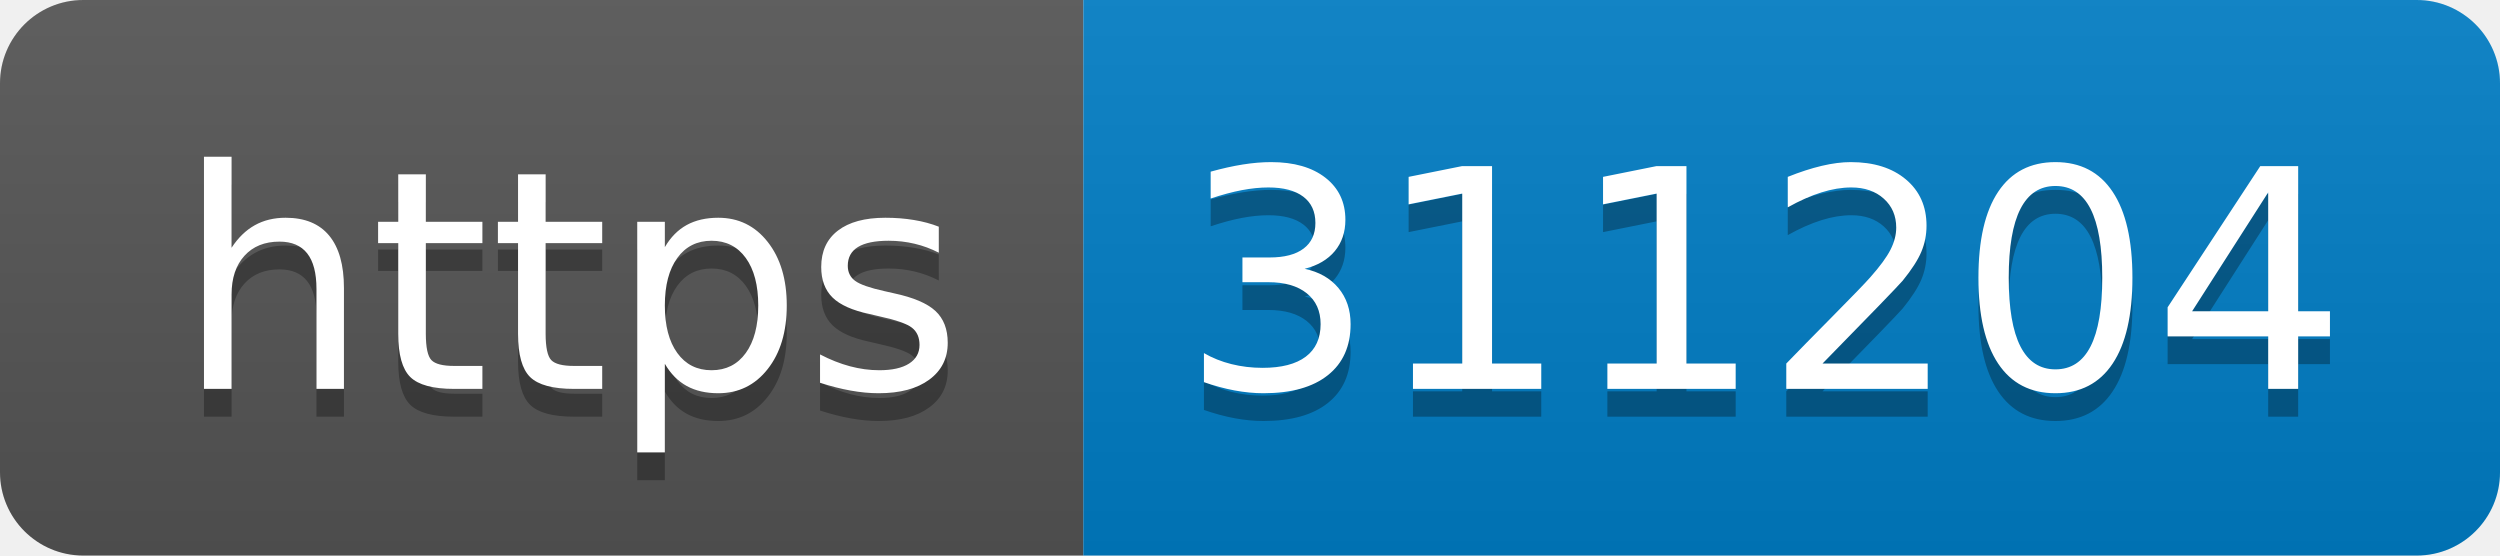
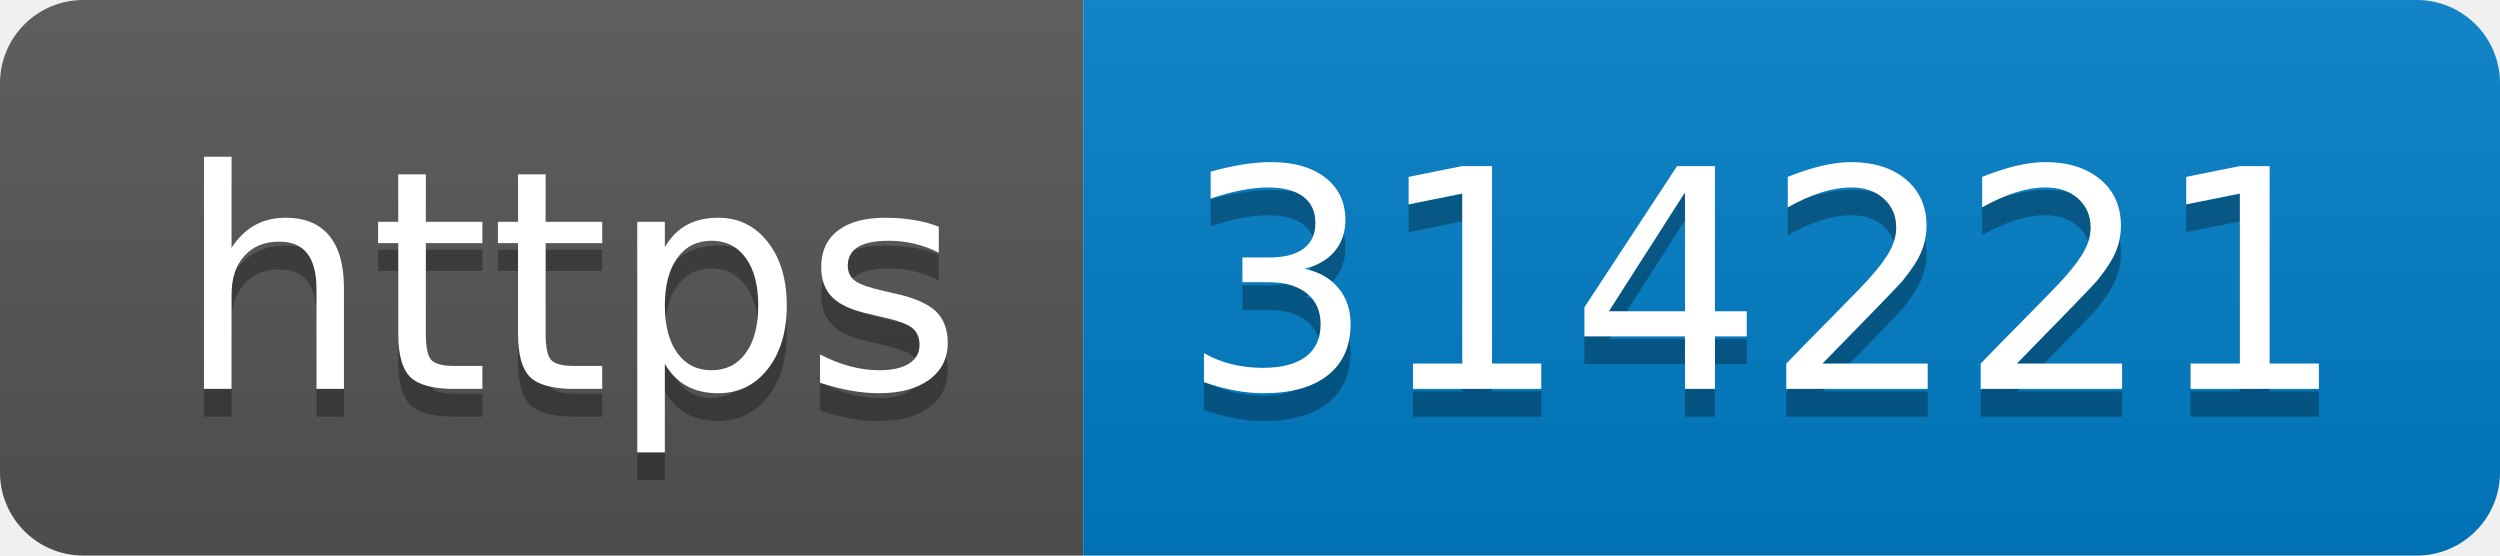
- <svg xmlns="http://www.w3.org/2000/svg" width="90" height="20" role="img" aria-label="https: 311204">
+ <svg xmlns="http://www.w3.org/2000/svg" width="90" height="20" role="img" aria-label="https: 314221">
  <linearGradient id="s" x2="0" y2="100%">
    <stop offset="0" stop-color="#bbb" stop-opacity=".1" />
    <stop offset="1" stop-opacity=".1" />
  </linearGradient>
  <clipPath id="r">
    <rect width="90" height="20" rx="3" fill="#fff" />
  </clipPath>
  <g clip-path="url(#r)">
    <rect width="39" height="20" fill="#555" />
    <rect x="39" width="51" height="20" fill="#007ec6" />
    <rect width="90" height="20" fill="url(#s)" />
  </g>
  <g fill="#fff" text-anchor="middle" font-family="Verdana,Geneva,DejaVu Sans,sans-serif" text-rendering="geometricPrecision" font-size="110">
    <text aria-hidden="true" x="205" y="150" fill="#010101" fill-opacity=".3" transform="scale(.1)" textLength="290">https</text>
    <text x="205" y="140" transform="scale(.1)" fill="#fff" textLength="290">https</text>
-     <text aria-hidden="true" x="635" y="150" fill="#010101" fill-opacity=".3" transform="scale(.1)" textLength="410">311204</text>
-     <text x="635" y="140" transform="scale(.1)" fill="#fff" textLength="410">311204</text>
+     <text aria-hidden="true" x="635" y="150" fill="#010101" fill-opacity=".3" transform="scale(.1)" textLength="410">314221</text>
+     <text x="635" y="140" transform="scale(.1)" fill="#fff" textLength="410">314221</text>
  </g>
</svg>
